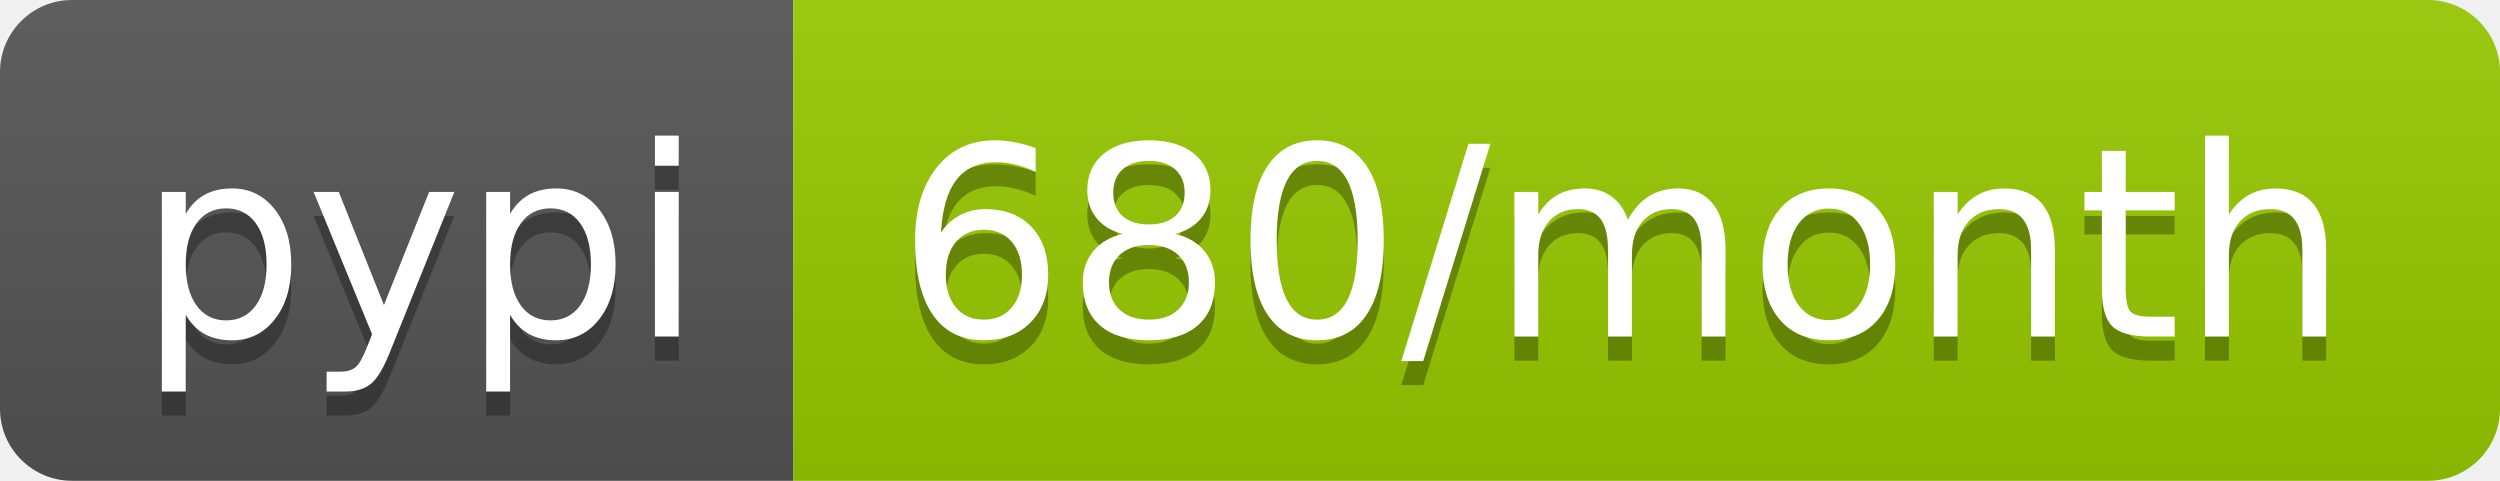
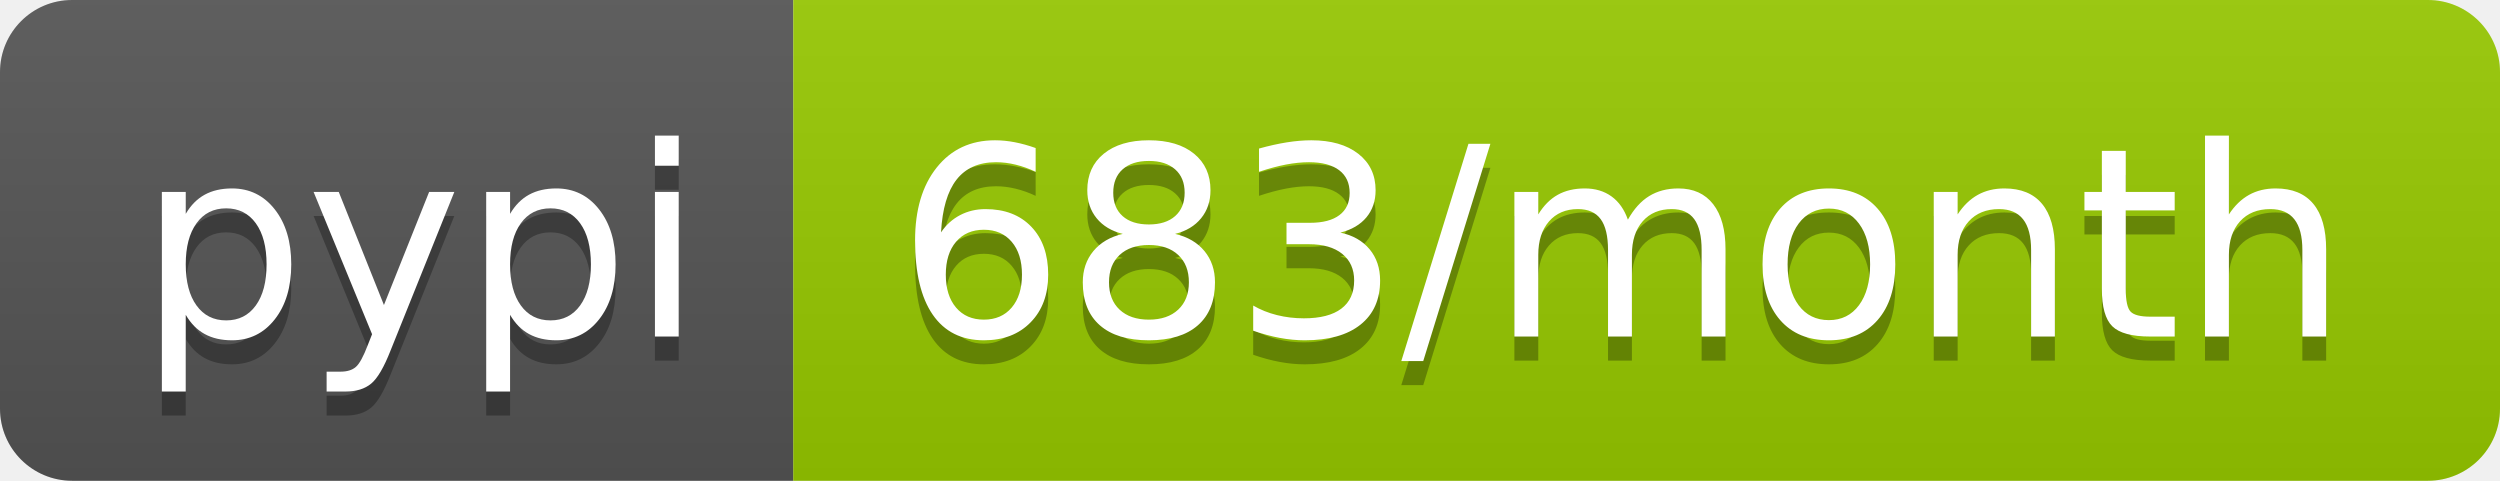
<svg xmlns="http://www.w3.org/2000/svg" width="104" height="20">
  <linearGradient id="b" x2="0" y2="100%">
    <stop offset="0" stop-color="#bbb" stop-opacity=".1" />
    <stop offset="1" stop-opacity=".1" />
  </linearGradient>
  <clipPath id="a">
    <rect width="104" height="20" rx="3" fill="#fff" />
  </clipPath>
  <g clip-path="url(#a)">
    <path fill="#555" d="M0 0h33v20H0z" />
    <path fill="#97ca00" d="M33 0h71v20H33z" />
    <path fill="url(#b)" d="M0 0h104v20H0z" />
  </g>
  <g fill="#fff" text-anchor="middle" font-family="DejaVu Sans,Verdana,Geneva,sans-serif" font-size="110">
    <text x="175" y="150" fill="#010101" fill-opacity=".3" transform="scale(.1)" textLength="230">pypi</text>
    <text x="175" y="140" transform="scale(.1)" textLength="230">pypi</text>
-     <text x="675" y="150" fill="#010101" fill-opacity=".3" transform="scale(.1)" textLength="610">680/month</text>
-     <text x="675" y="140" transform="scale(.1)" textLength="610">680/month</text>
+     <text x="675" y="150" fill="#010101" fill-opacity=".3" transform="scale(.1)" textLength="610">683/month</text>
+     <text x="675" y="140" transform="scale(.1)" textLength="610">683/month</text>
  </g>
</svg>
